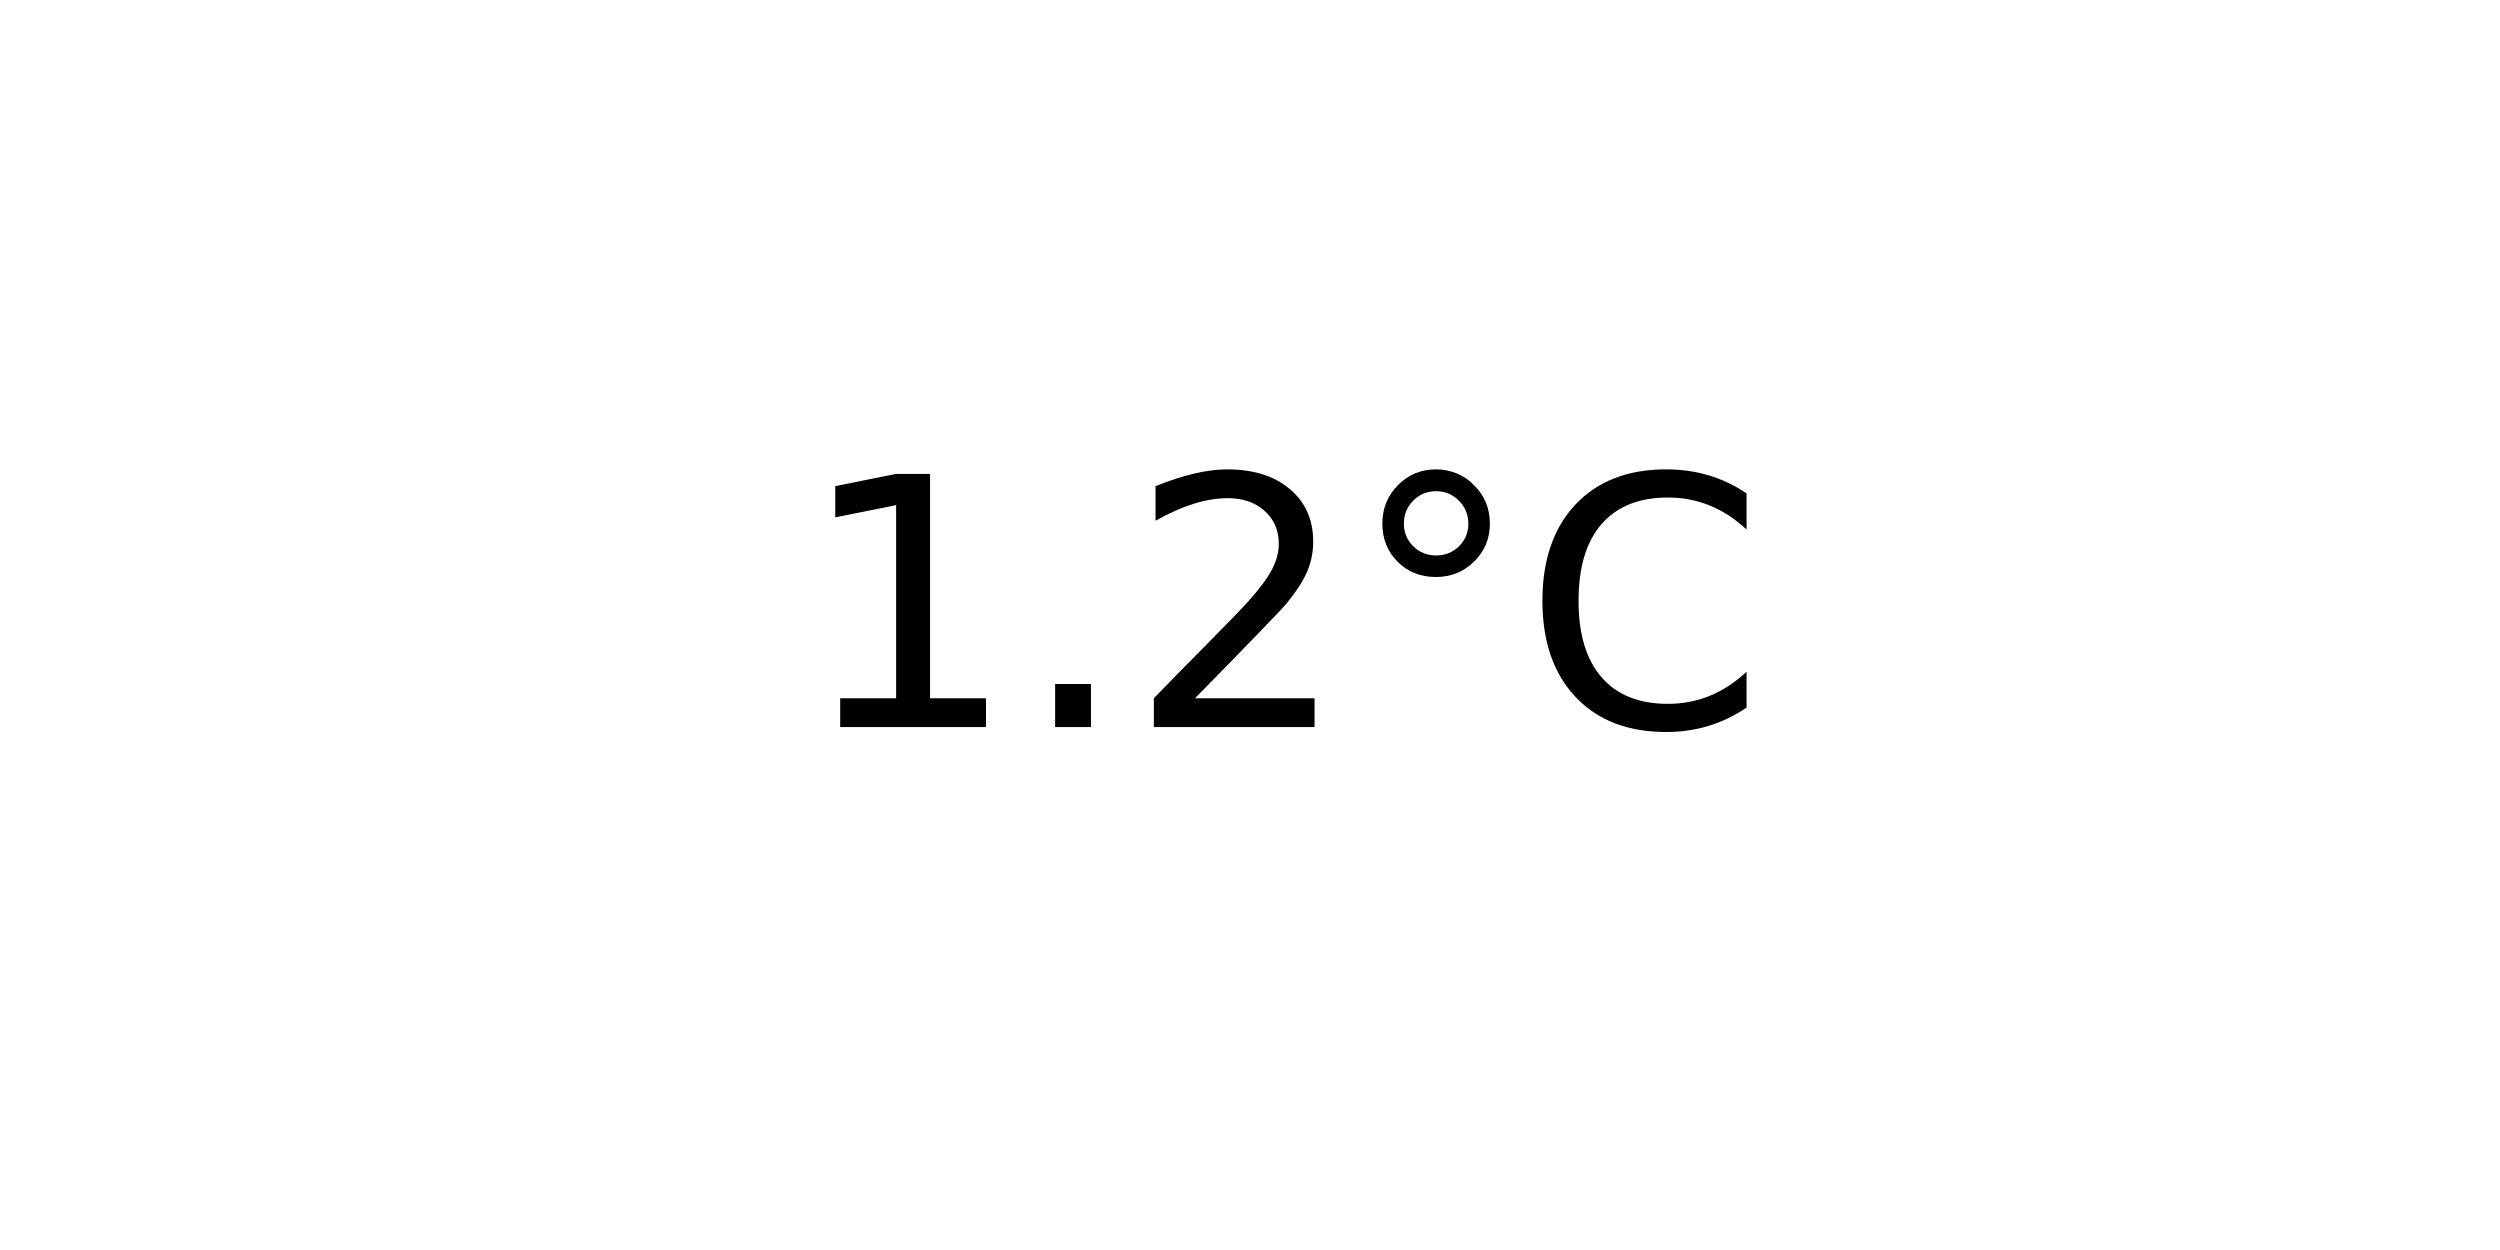
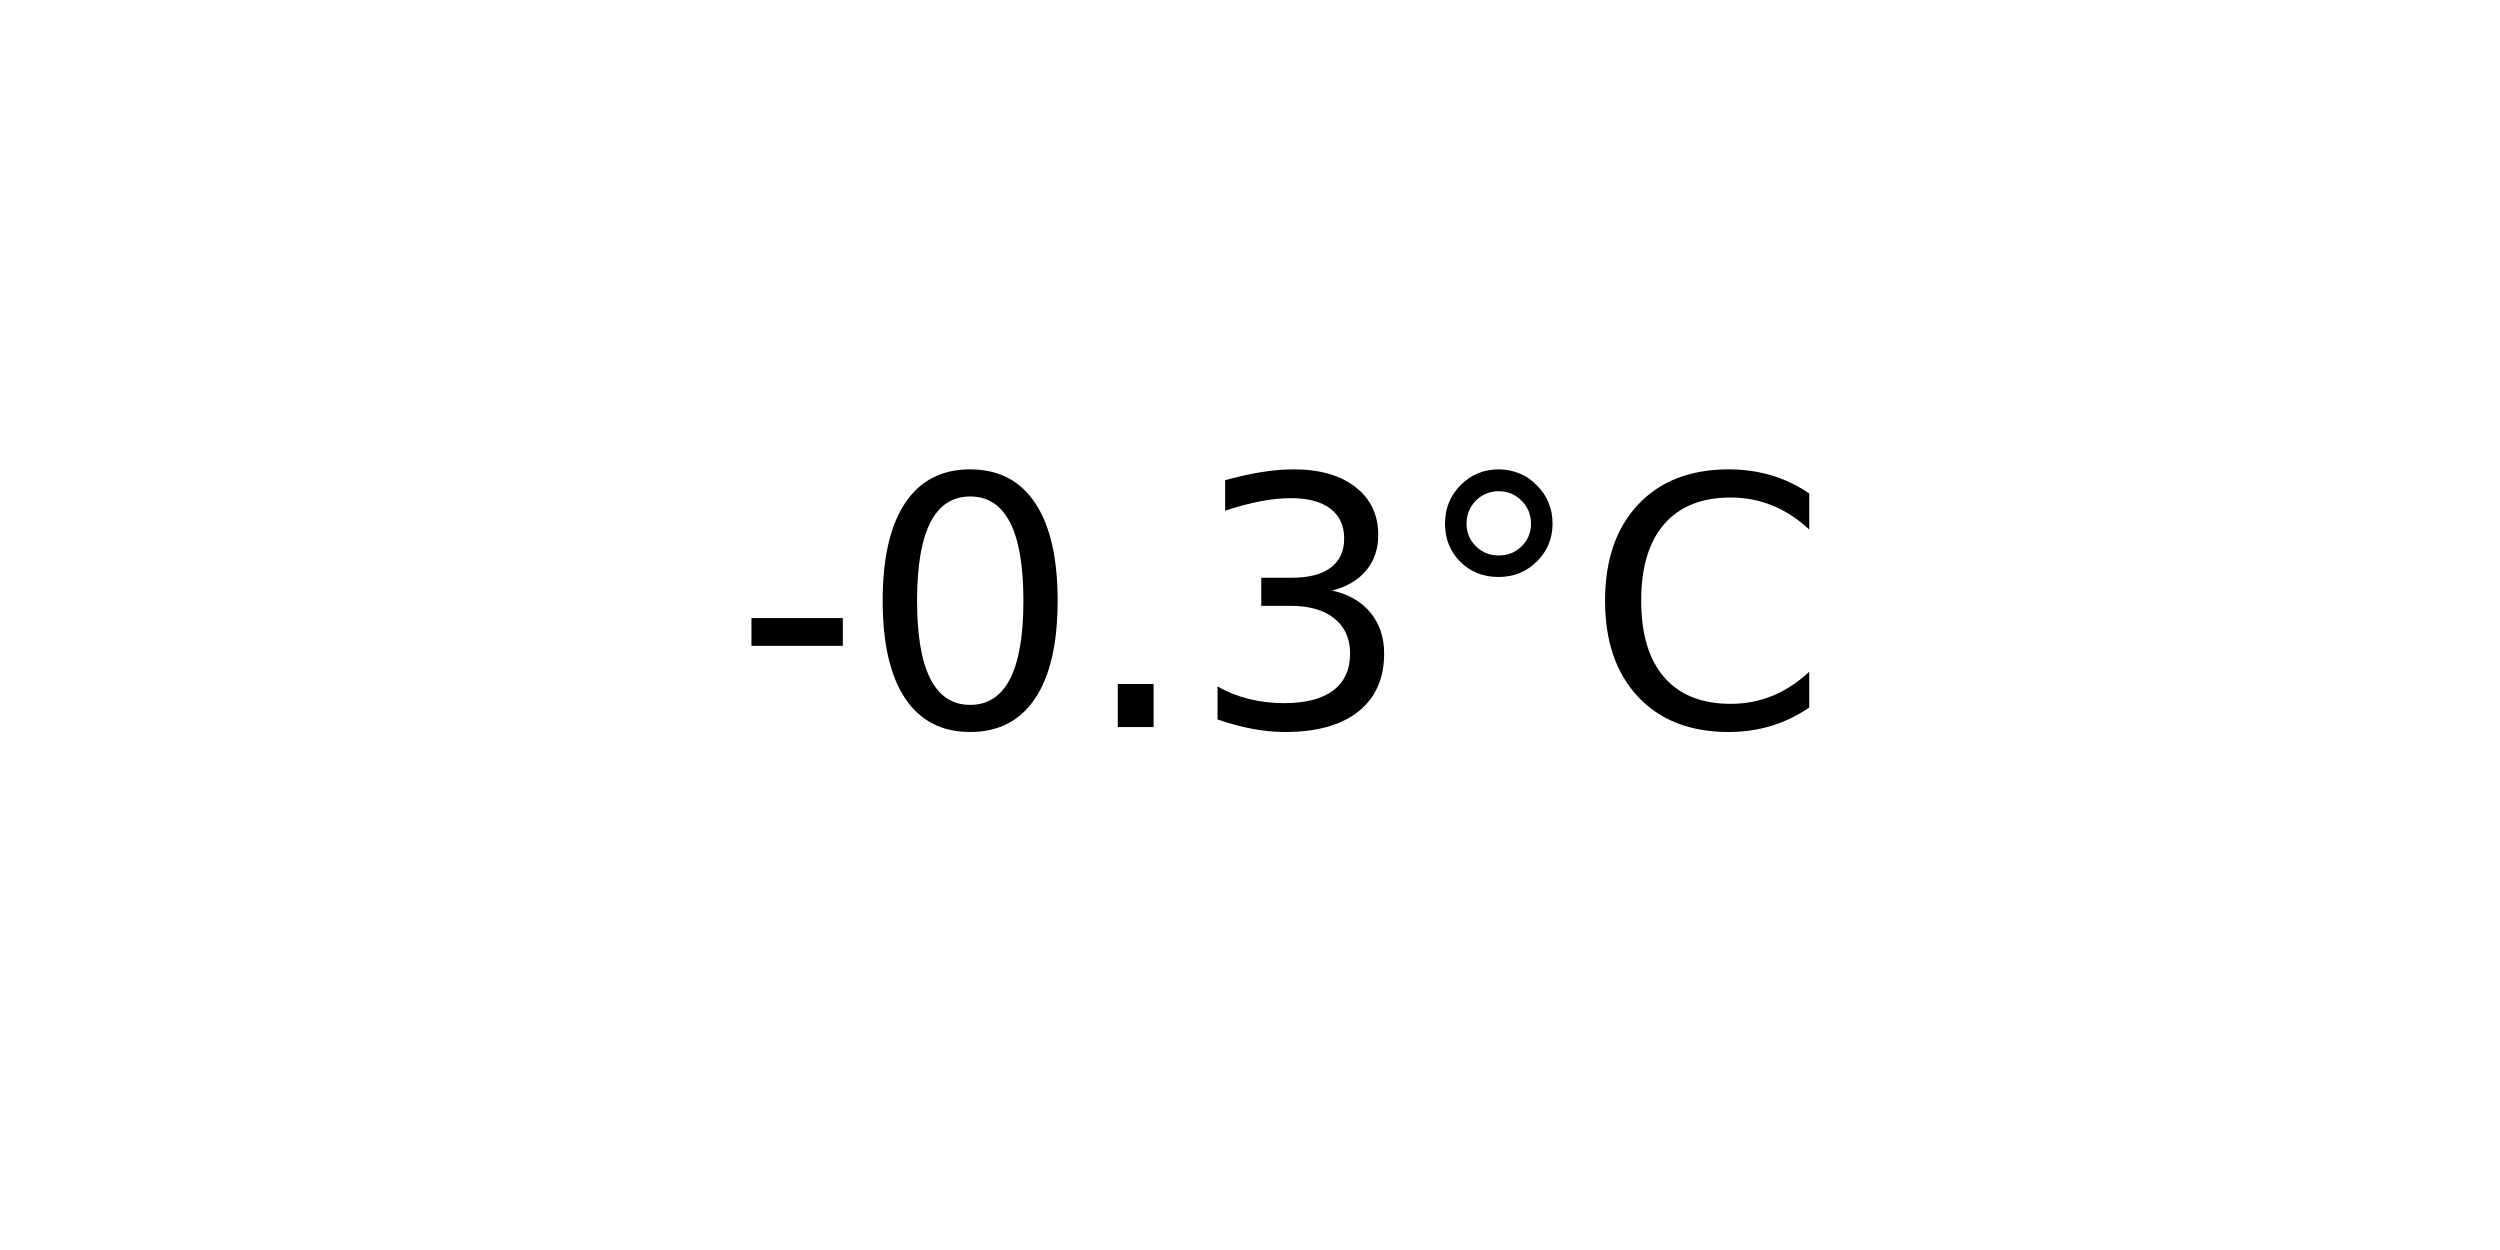
<svg xmlns="http://www.w3.org/2000/svg" xmlns:xlink="http://www.w3.org/1999/xlink" width="72pt" height="36pt" viewBox="0 0 72 36" version="1.1">
  <defs>
    <style type="text/css">*{stroke-linejoin: round; stroke-linecap: butt}</style>
  </defs>
  <g id="figure_1">
    <g id="axes_1">
      <g id="text_1">
-         <g transform="translate(22.95703 20.93937) scale(0.1 -0.1)">
+         <g transform="translate(21.15312 20.93937) scale(0.1 -0.1)">
          <defs>
-             <path id="DejaVuSans-31" d="M 794 531  L 1825 531  L 1825 4091  L 703 3866  L 703 4441  L 1819 4666  L 2450 4666  L 2450 531  L 3481 531  L 3481 0  L 794 0  L 794 531  z " transform="scale(0.015625)" />
+             <path id="DejaVuSans-2d" d="M 313 2009  L 1997 2009  L 1997 1497  L 313 1497  L 313 2009  z " transform="scale(0.015625)" />
+             <path id="DejaVuSans-30" d="M 2034 4250  Q 1547 4250 1301 3770  Q 1056 3291 1056 2328  Q 1056 1369 1301 889  Q 1547 409 2034 409  Q 2525 409 2770 889  Q 3016 1369 3016 2328  Q 3016 3291 2770 3770  Q 2525 4250 2034 4250  z M 2034 4750  Q 2819 4750 3233 4129  Q 3647 3509 3647 2328  Q 3647 1150 3233 529  Q 2819 -91 2034 -91  Q 1250 -91 836 529  Q 422 1150 422 2328  Q 422 3509 836 4129  Q 1250 4750 2034 4750  z " transform="scale(0.015625)" />
            <path id="DejaVuSans-2e" d="M 684 794  L 1344 794  L 1344 0  L 684 0  L 684 794  z " transform="scale(0.015625)" />
-             <path id="DejaVuSans-32" d="M 1228 531  L 3431 531  L 3431 0  L 469 0  L 469 531  Q 828 903 1448 1529  Q 2069 2156 2228 2338  Q 2531 2678 2651 2914  Q 2772 3150 2772 3378  Q 2772 3750 2511 3984  Q 2250 4219 1831 4219  Q 1534 4219 1204 4116  Q 875 4013 500 3803  L 500 4441  Q 881 4594 1212 4672  Q 1544 4750 1819 4750  Q 2544 4750 2975 4387  Q 3406 4025 3406 3419  Q 3406 3131 3298 2873  Q 3191 2616 2906 2266  Q 2828 2175 2409 1742  Q 1991 1309 1228 531  z " transform="scale(0.015625)" />
+             <path id="DejaVuSans-33" d="M 2597 2516  Q 3050 2419 3304 2112  Q 3559 1806 3559 1356  Q 3559 666 3084 287  Q 2609 -91 1734 -91  Q 1441 -91 1130 -33  Q 819 25 488 141  L 488 750  Q 750 597 1062 519  Q 1375 441 1716 441  Q 2309 441 2620 675  Q 2931 909 2931 1356  Q 2931 1769 2642 2001  Q 2353 2234 1838 2234  L 1294 2234  L 1294 2753  L 1863 2753  Q 2328 2753 2575 2939  Q 2822 3125 2822 3475  Q 2822 3834 2567 4026  Q 2313 4219 1838 4219  Q 1578 4219 1281 4162  Q 984 4106 628 3988  L 628 4550  Q 988 4650 1302 4700  Q 1616 4750 1894 4750  Q 2613 4750 3031 4423  Q 3450 4097 3450 3541  Q 3450 3153 3228 2886  Q 3006 2619 2597 2516  z " transform="scale(0.015625)" />
            <path id="DejaVuSans-b0" d="M 1600 4347  Q 1350 4347 1178 4173  Q 1006 4000 1006 3750  Q 1006 3503 1178 3333  Q 1350 3163 1600 3163  Q 1850 3163 2022 3333  Q 2194 3503 2194 3750  Q 2194 3997 2020 4172  Q 1847 4347 1600 4347  z M 1600 4750  Q 1800 4750 1984 4673  Q 2169 4597 2303 4453  Q 2447 4313 2519 4134  Q 2591 3956 2591 3750  Q 2591 3338 2302 3052  Q 2013 2766 1594 2766  Q 1172 2766 890 3047  Q 609 3328 609 3750  Q 609 4169 896 4459  Q 1184 4750 1600 4750  z " transform="scale(0.015625)" />
            <path id="DejaVuSans-43" d="M 4122 4306  L 4122 3641  Q 3803 3938 3442 4084  Q 3081 4231 2675 4231  Q 1875 4231 1450 3742  Q 1025 3253 1025 2328  Q 1025 1406 1450 917  Q 1875 428 2675 428  Q 3081 428 3442 575  Q 3803 722 4122 1019  L 4122 359  Q 3791 134 3420 21  Q 3050 -91 2638 -91  Q 1578 -91 968 557  Q 359 1206 359 2328  Q 359 3453 968 4101  Q 1578 4750 2638 4750  Q 3056 4750 3426 4639  Q 3797 4528 4122 4306  z " transform="scale(0.015625)" />
          </defs>
-           <use xlink:href="#DejaVuSans-31" />
-           <use xlink:href="#DejaVuSans-2e" x="63.623" />
-           <use xlink:href="#DejaVuSans-32" x="95.41" />
-           <use xlink:href="#DejaVuSans-b0" x="159.033" />
-           <use xlink:href="#DejaVuSans-43" x="209.033" />
+           <use xlink:href="#DejaVuSans-2d" />
+           <use xlink:href="#DejaVuSans-30" x="36.084" />
+           <use xlink:href="#DejaVuSans-2e" x="99.707" />
+           <use xlink:href="#DejaVuSans-33" x="131.494" />
+           <use xlink:href="#DejaVuSans-b0" x="195.117" />
+           <use xlink:href="#DejaVuSans-43" x="245.117" />
        </g>
      </g>
    </g>
  </g>
</svg>
